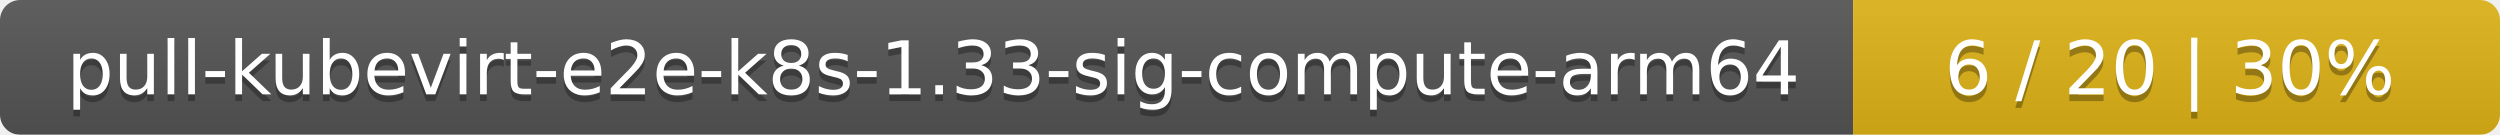
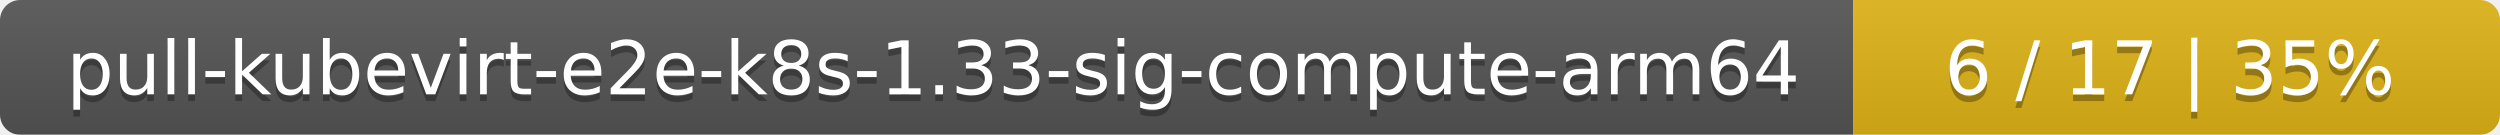
<svg xmlns="http://www.w3.org/2000/svg" width="371" height="20">
  <linearGradient id="smooth" x2="0" y2="100%">
    <stop offset="0" stop-color="#bbb" stop-opacity=".1" />
    <stop offset="1" stop-opacity=".1" />
  </linearGradient>
  <mask id="round">
    <rect width="371" height="20" rx="3" fill="#fff" />
  </mask>
  <g mask="url(#round)">
    <rect width="275" height="20" fill="#555" />
    <rect x="275" width="96" height="20" fill="#dfb317" />
    <rect width="371" height="20" fill="url(#smooth)" />
  </g>
  <g fill="#fff" text-anchor="middle" font-family="DejaVu Sans,Verdana,Geneva,sans-serif" font-size="11">
    <text x="138.5" y="15" fill="#010101" fill-opacity=".3">pull-kubevirt-e2e-k8s-1.33-sig-compute-arm64</text>
    <text x="138.5" y="14">pull-kubevirt-e2e-k8s-1.33-sig-compute-arm64</text>
-     <text x="322" y="15" fill="#010101" fill-opacity=".3">6 / 20    |    30%</text>
-     <text x="322" y="14">6 / 20    |    30%</text>
+     <text x="322" y="15" fill="#010101" fill-opacity=".3">6 / 17    |    35%</text>
+     <text x="322" y="14">6 / 17    |    35%</text>
  </g>
</svg>
